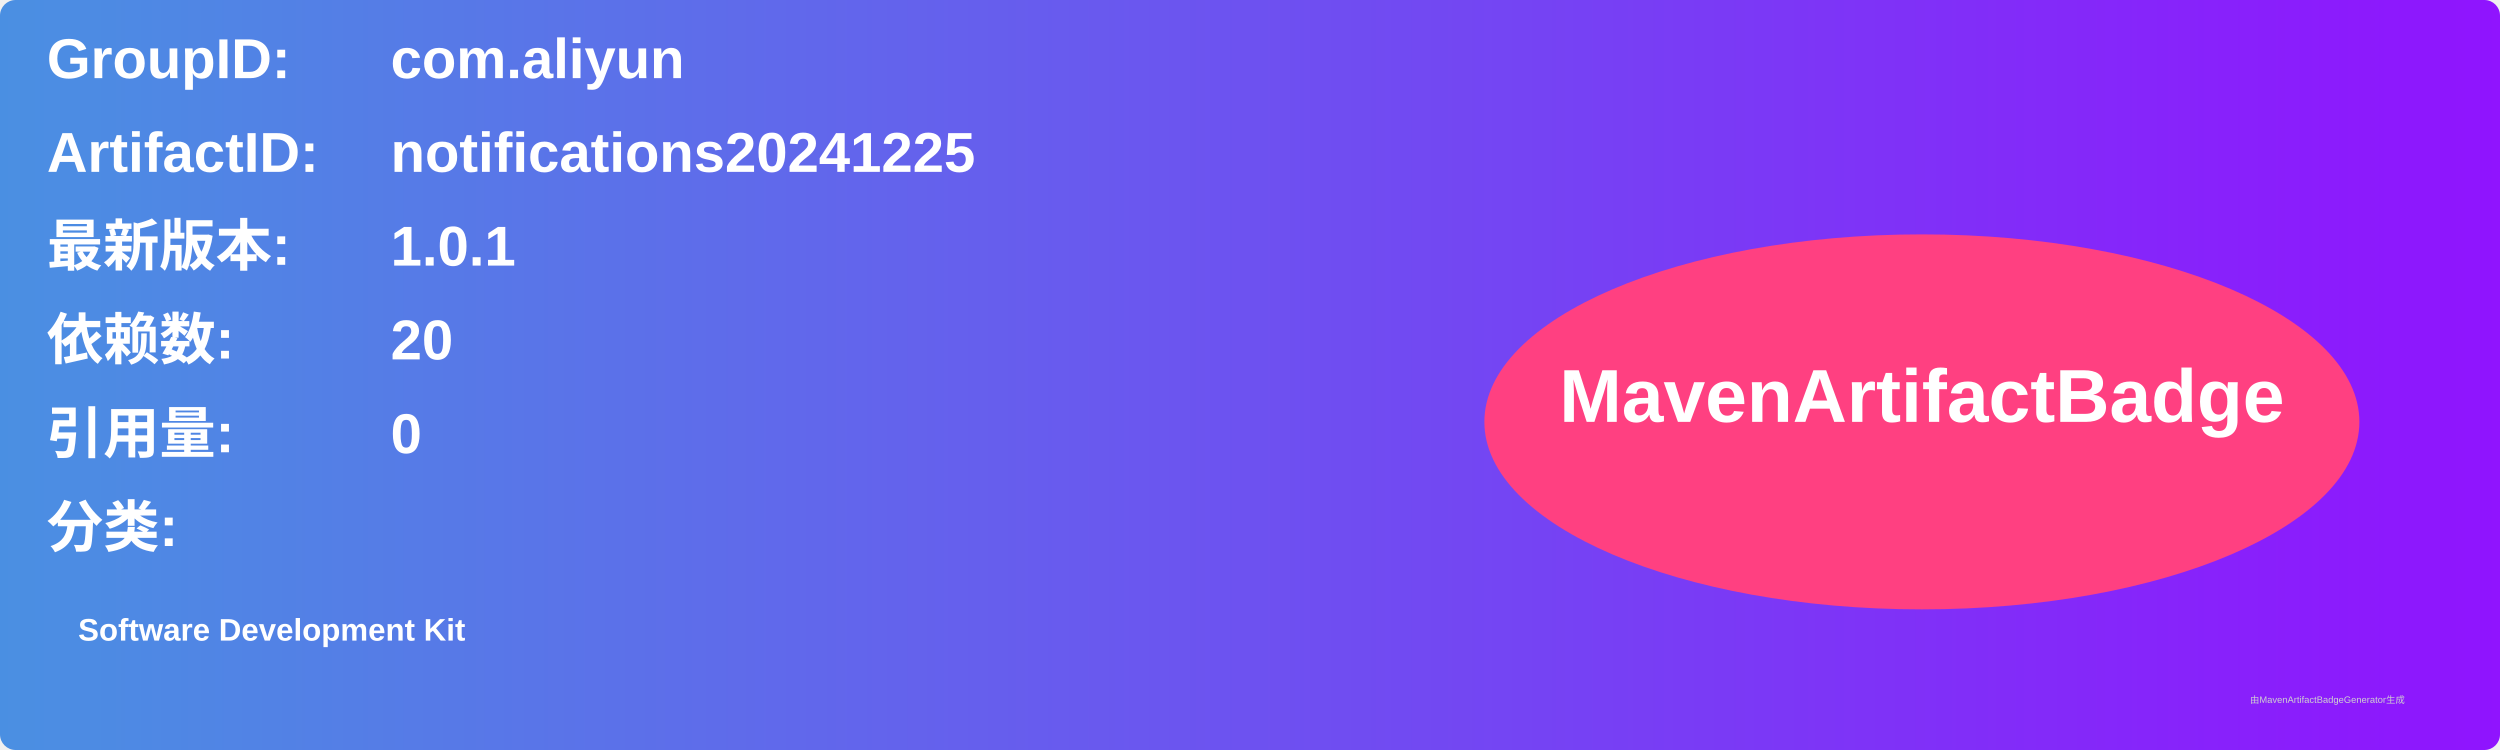
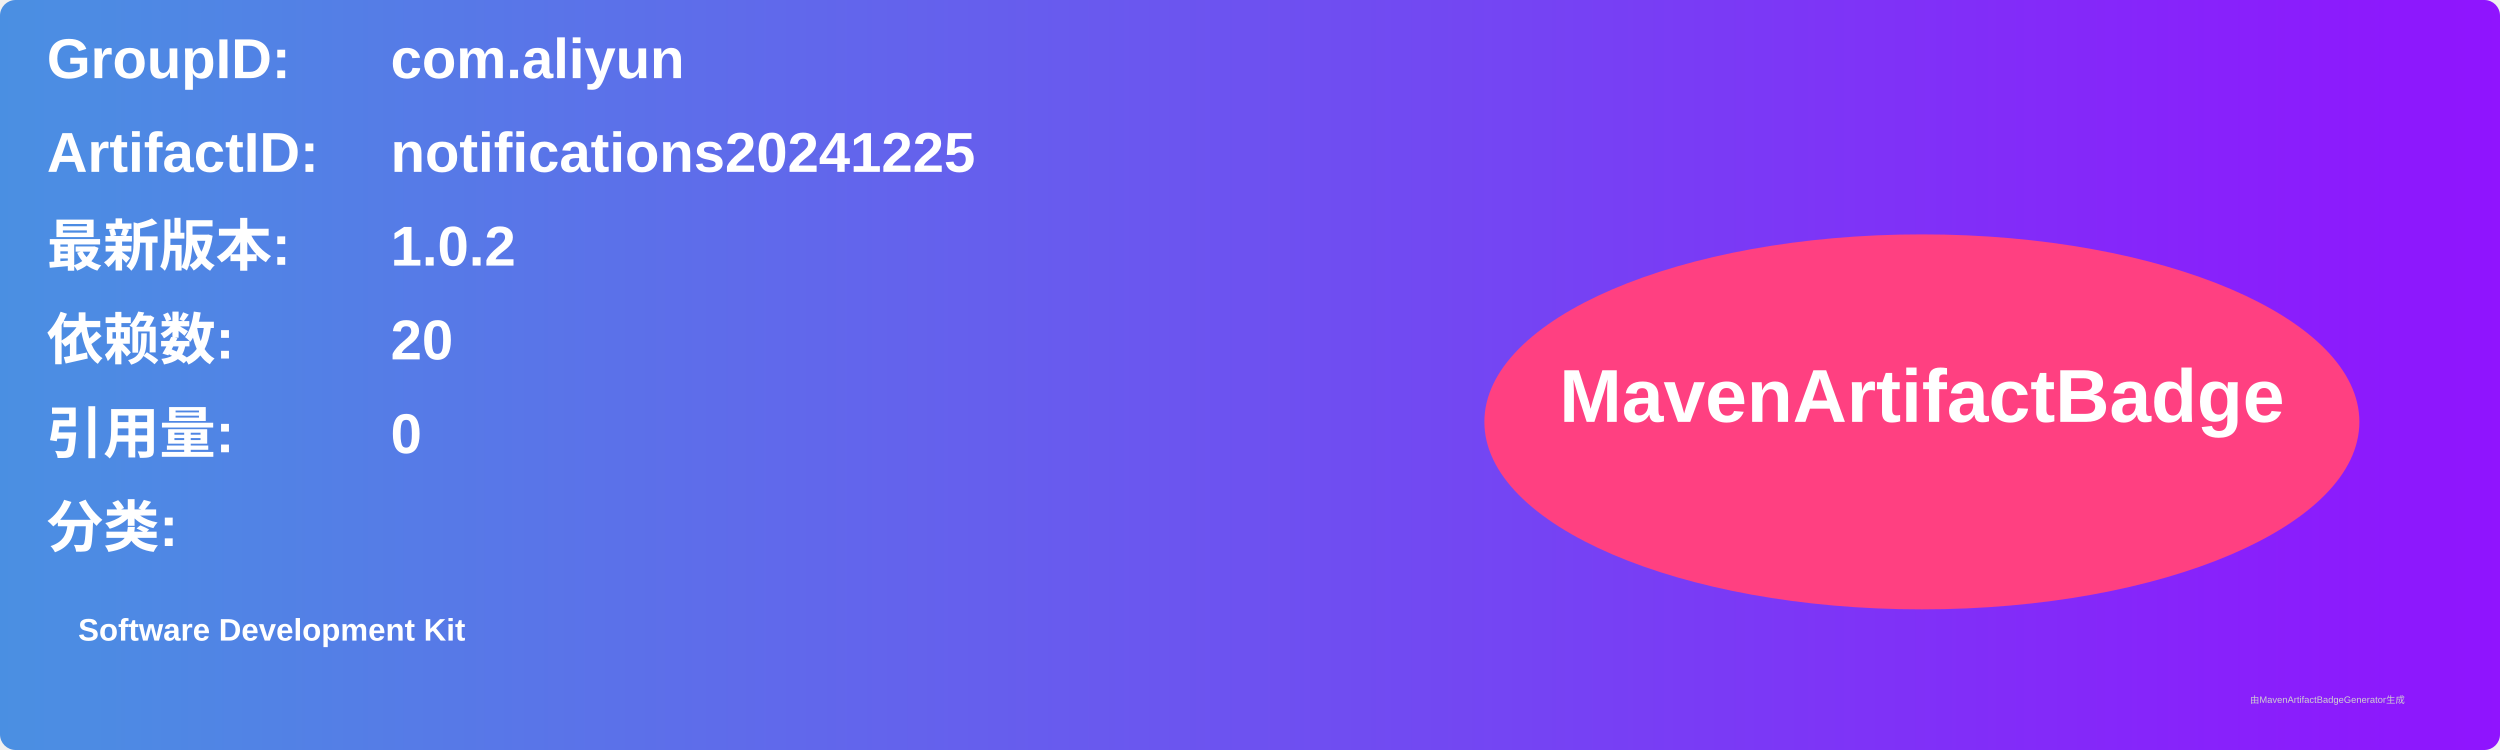
<svg xmlns="http://www.w3.org/2000/svg" width="800" height="240" viewBox="0 0 800 240">
  <linearGradient id="grad" x1="0%" y1="0%" x2="100%" y2="0%">
    <stop offset="0%" stop-color="#4a90e2" />
    <stop offset="100%" stop-color="#9013fe" />
  </linearGradient>
  <rect width="100%" height="100%" rx="5" ry="5" fill="url(#grad)" />
  <g transform="translate(15, 15)">
    <text x="0" y="10" font-family="Arial" font-size="18" fill="white" font-weight="bold" width="260">GroupID:</text>
    <text x="110" y="10" font-family="Arial" font-size="18" fill="white" font-weight="bold" width="460">com.aliyun</text>
    <text x="0" y="40" font-family="Arial" font-size="18" fill="white" font-weight="bold" width="260">ArtifactID:</text>
    <text x="110" y="40" font-family="Arial" font-size="18" fill="white" font-weight="bold" width="460">notifications20241225</text>
    <text x="0" y="70" font-family="Arial" font-size="18" fill="white" font-weight="bold">最新版本:</text>
    <text x="110" y="70" font-family="Arial" font-size="18" fill="white" font-weight="bold">
-       <tspan font-weight="bold">1.0.1</tspan>
+       <tspan font-weight="bold">1.0.2</tspan>
    </text>
    <text x="0" y="100" font-family="Arial" font-size="18" fill="white" font-weight="bold">依赖数: </text>
    <text x="110" y="100" font-family="Arial" font-size="18" fill="white">
      <tspan font-weight="bold">20</tspan>
    </text>
    <text x="0" y="130" font-family="Arial" font-size="18" fill="white" font-weight="bold">引用量: </text>
    <text x="110" y="130" font-family="Arial" font-size="18" fill="white">
      <tspan font-weight="bold">0</tspan>
    </text>
    <text x="0" y="160" font-family="Arial" font-size="18" fill="white" font-weight="bold">分类:</text>
    <text x="10" y="190" font-family="Arial" font-size="10" fill="white">
      <tspan font-weight="bold">Software Development Kit</tspan>
    </text>
    <ellipse cx="600" cy="120" rx="140" ry="60" fill="#ff4081" />
    <text x="600" y="120" text-anchor="middle" font-family="Arial" font-size="24" fill="white" font-weight="bold">MavenArtifactBadge</text>
  </g>
  <text x="720" y="225" font-family="Arial" font-size="3" fill="#d0d0d0">由MavenArtifactBadgeGenerator生成</text>
</svg>
